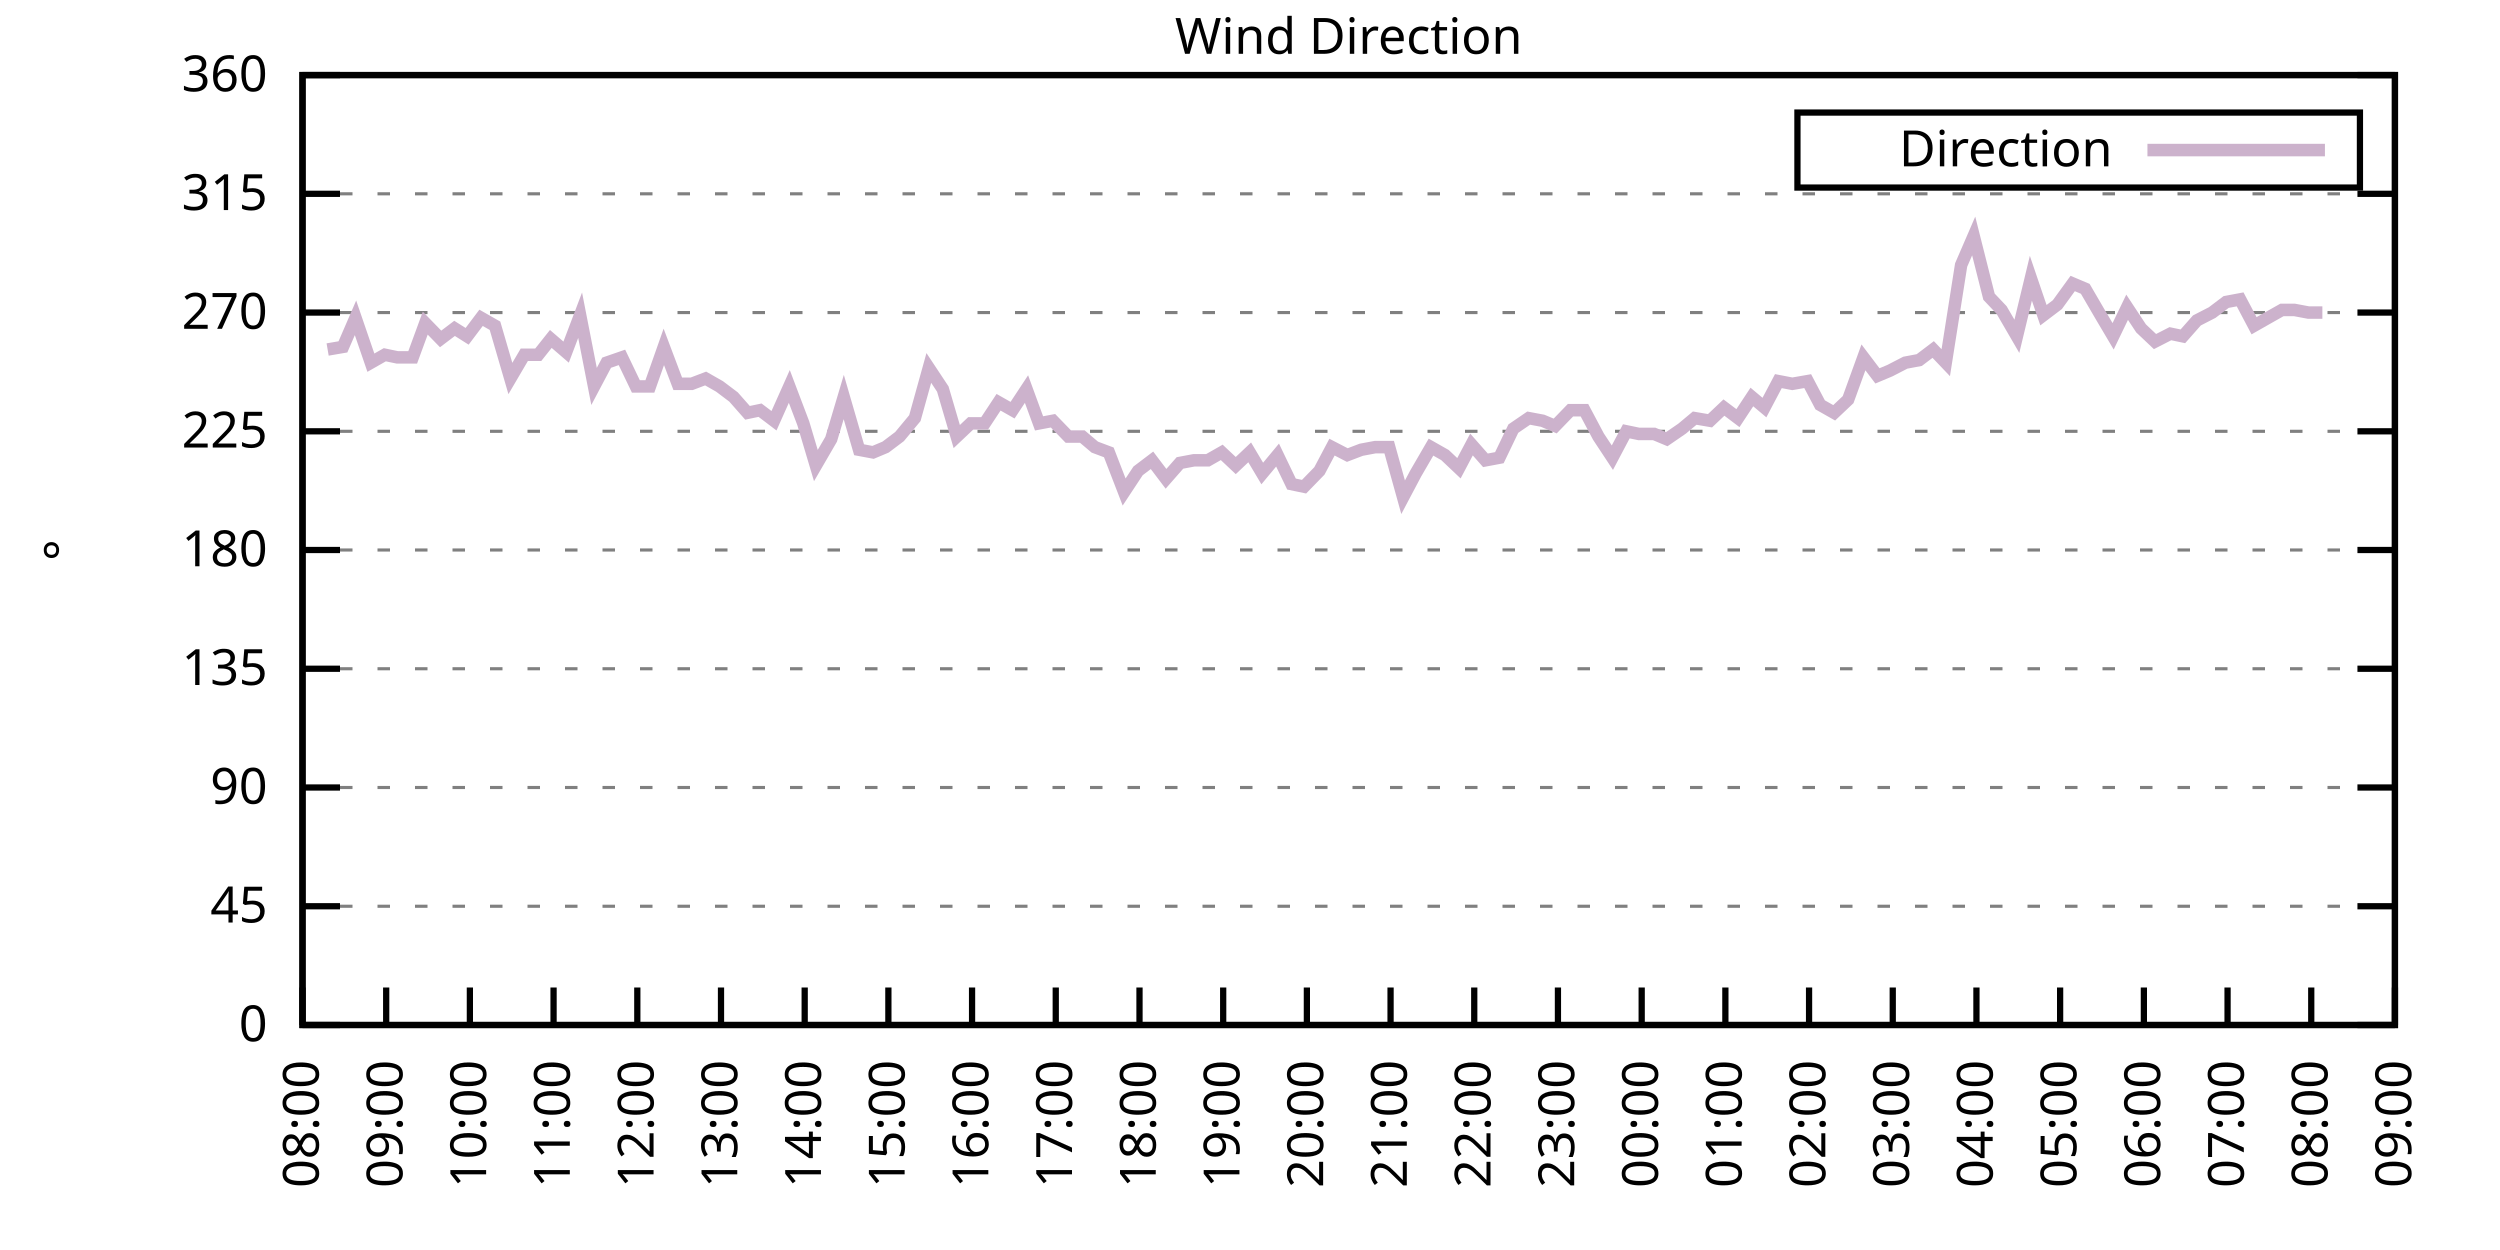
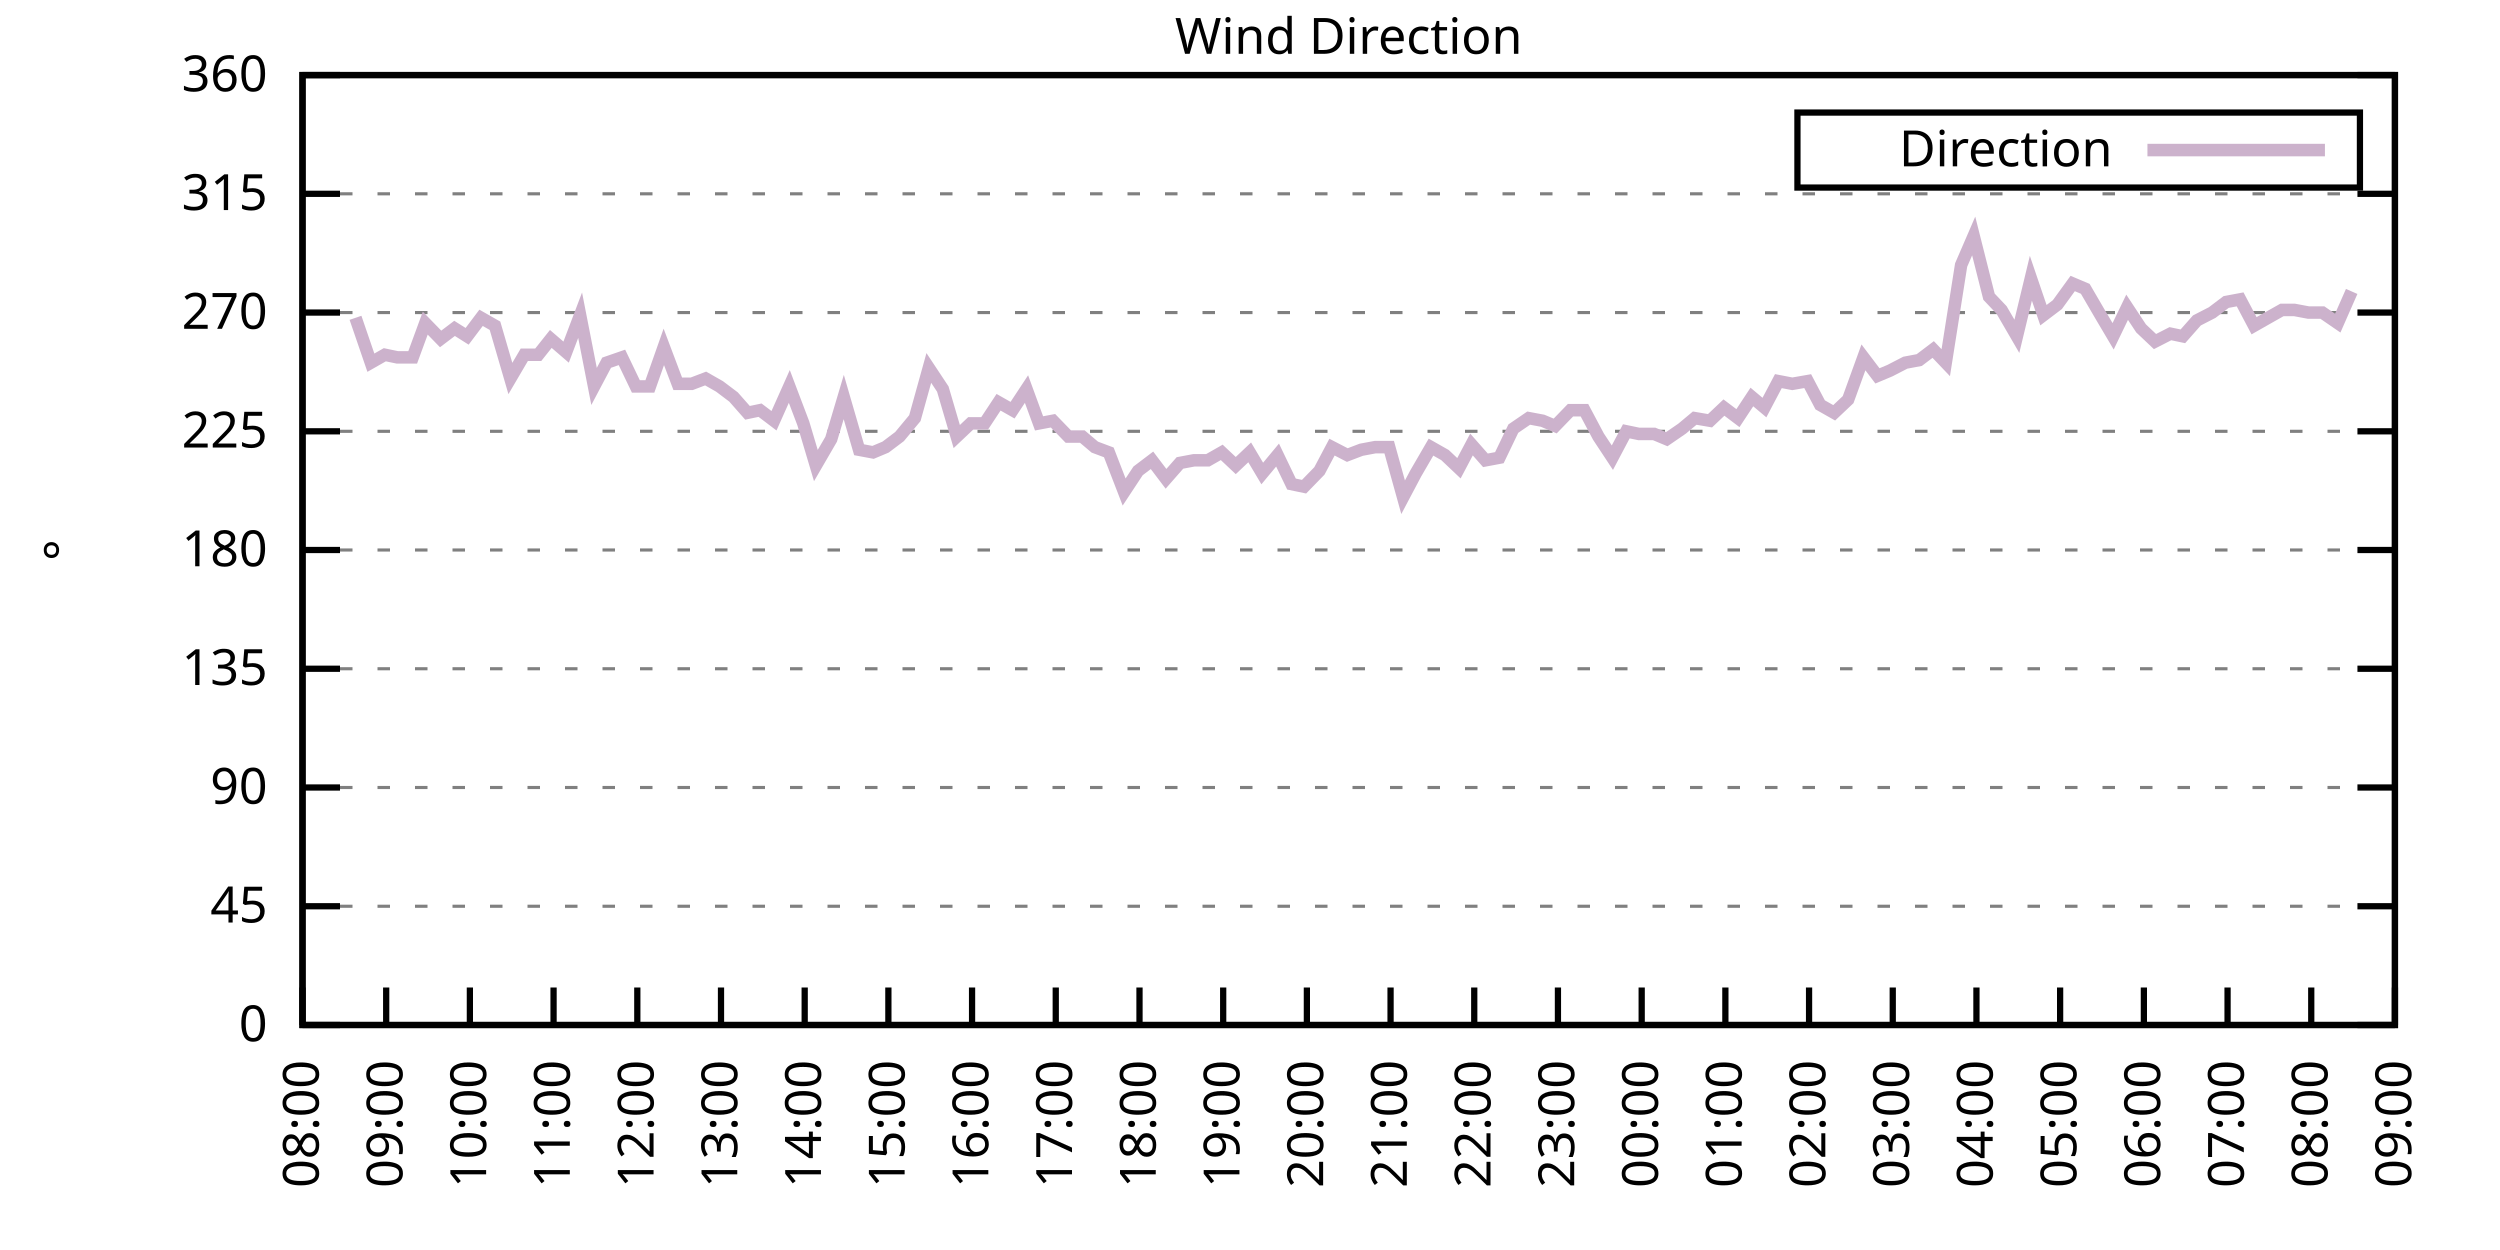
<svg xmlns="http://www.w3.org/2000/svg" xmlns:xlink="http://www.w3.org/1999/xlink" width="400" height="200" viewBox="0 0 400 200">
  <g id="gnuplot_canvas">
    <rect x="0" y="0" width="400" height="200" fill="none" />
    <defs>
      <circle id="gpDot" r="0.5" stroke-width="0.5" stroke="currentColor" />
      <path id="gpPt0" stroke-width="0.333" stroke="currentColor" d="M-1,0 h2 M0,-1 v2" />
      <path id="gpPt1" stroke-width="0.333" stroke="currentColor" d="M-1,-1 L1,1 M1,-1 L-1,1" />
      <path id="gpPt2" stroke-width="0.333" stroke="currentColor" d="M-1,0 L1,0 M0,-1 L0,1 M-1,-1 L1,1 M-1,1 L1,-1" />
      <rect id="gpPt3" stroke-width="0.333" stroke="currentColor" x="-1" y="-1" width="2" height="2" />
      <rect id="gpPt4" stroke-width="0.333" stroke="currentColor" fill="currentColor" x="-1" y="-1" width="2" height="2" />
      <circle id="gpPt5" stroke-width="0.333" stroke="currentColor" cx="0" cy="0" r="1" />
      <use xlink:href="#gpPt5" id="gpPt6" fill="currentColor" stroke="none" />
      <path id="gpPt7" stroke-width="0.333" stroke="currentColor" d="M0,-1.33 L-1.33,0.67 L1.33,0.67 z" />
      <use xlink:href="#gpPt7" id="gpPt8" fill="currentColor" stroke="none" />
      <use xlink:href="#gpPt7" id="gpPt9" stroke="currentColor" transform="rotate(180)" />
      <use xlink:href="#gpPt9" id="gpPt10" fill="currentColor" stroke="none" />
      <use xlink:href="#gpPt3" id="gpPt11" stroke="currentColor" transform="rotate(45)" />
      <use xlink:href="#gpPt11" id="gpPt12" fill="currentColor" stroke="none" />
      <path id="gpPt13" stroke-width="0.333" stroke="currentColor" d="M0,1.330 L1.265,0.411 L0.782,-1.067 L-0.782,-1.076 L-1.265,0.411 z" />
      <use xlink:href="#gpPt13" id="gpPt14" fill="currentColor" stroke="none" />
      <filter id="textbox" filterUnits="objectBoundingBox" x="0" y="0" height="1" width="1">
        <feFlood flood-color="white" flood-opacity="1" result="bgnd" />
        <feComposite in="SourceGraphic" in2="bgnd" operator="atop" />
      </filter>
      <filter id="greybox" filterUnits="objectBoundingBox" x="0" y="0" height="1" width="1">
        <feFlood flood-color="lightgrey" flood-opacity="1" result="grey" />
        <feComposite in="SourceGraphic" in2="grey" operator="atop" />
      </filter>
    </defs>
    <g fill="none" color="white" stroke="currentColor" stroke-width="1.00" stroke-linecap="butt" stroke-linejoin="miter">
</g>
    <g fill="none" color="black" stroke="currentColor" stroke-width="1.00" stroke-linecap="butt" stroke-linejoin="miter">
      <g stroke="none" shape-rendering="crispEdges">
        <polygon fill="rgb(255, 255, 255)" points="48.40,164.00 383.18,164.00 383.18,12.02 48.40,12.02 " />
      </g>
    </g>
    <g fill="none" color="black" stroke="currentColor" stroke-width="1.00" stroke-linecap="butt" stroke-linejoin="miter">
</g>
    <g fill="none" color="black" stroke="black" stroke-width="0.50" stroke-linecap="butt" stroke-linejoin="miter">
</g>
    <g fill="none" color="gray" stroke="currentColor" stroke-width="0.50" stroke-linecap="butt" stroke-linejoin="miter">
      <path stroke="gray" stroke-dasharray="2,4" class="gridline" d="M48.40,164.00 L383.19,164.00  " />
    </g>
    <g fill="none" color="gray" stroke="gray" stroke-width="1.00" stroke-linecap="butt" stroke-linejoin="miter">
</g>
    <g fill="none" color="black" stroke="currentColor" stroke-width="1.00" stroke-linecap="butt" stroke-linejoin="miter">
      <path stroke="black" d="M48.40,164.00 L54.40,164.00 M383.19,164.00 L377.19,164.00  " />
      <g transform="translate(42.80,166.60)" stroke="none" fill="black" font-family="Sans" font-size="8.00" text-anchor="end">
        <text>
          <tspan font-family="Sans"> 0</tspan>
        </text>
      </g>
    </g>
    <g fill="none" color="black" stroke="currentColor" stroke-width="1.00" stroke-linecap="butt" stroke-linejoin="miter">
</g>
    <g fill="none" color="black" stroke="black" stroke-width="0.50" stroke-linecap="butt" stroke-linejoin="miter">
</g>
    <g fill="none" color="gray" stroke="currentColor" stroke-width="0.50" stroke-linecap="butt" stroke-linejoin="miter">
      <path stroke="gray" stroke-dasharray="2,4" class="gridline" d="M48.40,145.00 L383.19,145.00  " />
    </g>
    <g fill="none" color="gray" stroke="gray" stroke-width="1.00" stroke-linecap="butt" stroke-linejoin="miter">
</g>
    <g fill="none" color="black" stroke="currentColor" stroke-width="1.00" stroke-linecap="butt" stroke-linejoin="miter">
      <path stroke="black" d="M48.40,145.00 L54.40,145.00 M383.19,145.00 L377.19,145.00  " />
      <g transform="translate(42.80,147.60)" stroke="none" fill="black" font-family="Sans" font-size="8.00" text-anchor="end">
        <text>
          <tspan font-family="Sans"> 45</tspan>
        </text>
      </g>
    </g>
    <g fill="none" color="black" stroke="currentColor" stroke-width="1.00" stroke-linecap="butt" stroke-linejoin="miter">
</g>
    <g fill="none" color="black" stroke="black" stroke-width="0.50" stroke-linecap="butt" stroke-linejoin="miter">
</g>
    <g fill="none" color="gray" stroke="currentColor" stroke-width="0.50" stroke-linecap="butt" stroke-linejoin="miter">
      <path stroke="gray" stroke-dasharray="2,4" class="gridline" d="M48.40,126.00 L383.19,126.00  " />
    </g>
    <g fill="none" color="gray" stroke="gray" stroke-width="1.00" stroke-linecap="butt" stroke-linejoin="miter">
</g>
    <g fill="none" color="black" stroke="currentColor" stroke-width="1.00" stroke-linecap="butt" stroke-linejoin="miter">
      <path stroke="black" d="M48.40,126.00 L54.40,126.00 M383.19,126.00 L377.19,126.00  " />
      <g transform="translate(42.80,128.60)" stroke="none" fill="black" font-family="Sans" font-size="8.00" text-anchor="end">
        <text>
          <tspan font-family="Sans"> 90</tspan>
        </text>
      </g>
    </g>
    <g fill="none" color="black" stroke="currentColor" stroke-width="1.00" stroke-linecap="butt" stroke-linejoin="miter">
</g>
    <g fill="none" color="black" stroke="black" stroke-width="0.50" stroke-linecap="butt" stroke-linejoin="miter">
</g>
    <g fill="none" color="gray" stroke="currentColor" stroke-width="0.50" stroke-linecap="butt" stroke-linejoin="miter">
      <path stroke="gray" stroke-dasharray="2,4" class="gridline" d="M48.40,107.00 L383.19,107.00  " />
    </g>
    <g fill="none" color="gray" stroke="gray" stroke-width="1.00" stroke-linecap="butt" stroke-linejoin="miter">
</g>
    <g fill="none" color="black" stroke="currentColor" stroke-width="1.00" stroke-linecap="butt" stroke-linejoin="miter">
      <path stroke="black" d="M48.40,107.00 L54.40,107.00 M383.19,107.00 L377.19,107.00  " />
      <g transform="translate(42.80,109.60)" stroke="none" fill="black" font-family="Sans" font-size="8.00" text-anchor="end">
        <text>
          <tspan font-family="Sans"> 135</tspan>
        </text>
      </g>
    </g>
    <g fill="none" color="black" stroke="currentColor" stroke-width="1.00" stroke-linecap="butt" stroke-linejoin="miter">
</g>
    <g fill="none" color="black" stroke="black" stroke-width="0.50" stroke-linecap="butt" stroke-linejoin="miter">
</g>
    <g fill="none" color="gray" stroke="currentColor" stroke-width="0.50" stroke-linecap="butt" stroke-linejoin="miter">
      <path stroke="gray" stroke-dasharray="2,4" class="gridline" d="M48.40,88.00 L383.19,88.00  " />
    </g>
    <g fill="none" color="gray" stroke="gray" stroke-width="1.00" stroke-linecap="butt" stroke-linejoin="miter">
</g>
    <g fill="none" color="black" stroke="currentColor" stroke-width="1.00" stroke-linecap="butt" stroke-linejoin="miter">
      <path stroke="black" d="M48.40,88.00 L54.40,88.00 M383.19,88.00 L377.19,88.00  " />
      <g transform="translate(42.80,90.60)" stroke="none" fill="black" font-family="Sans" font-size="8.00" text-anchor="end">
        <text>
          <tspan font-family="Sans"> 180</tspan>
        </text>
      </g>
    </g>
    <g fill="none" color="black" stroke="currentColor" stroke-width="1.00" stroke-linecap="butt" stroke-linejoin="miter">
</g>
    <g fill="none" color="black" stroke="black" stroke-width="0.50" stroke-linecap="butt" stroke-linejoin="miter">
</g>
    <g fill="none" color="gray" stroke="currentColor" stroke-width="0.50" stroke-linecap="butt" stroke-linejoin="miter">
      <path stroke="gray" stroke-dasharray="2,4" class="gridline" d="M48.40,69.01 L383.19,69.01  " />
    </g>
    <g fill="none" color="gray" stroke="gray" stroke-width="1.00" stroke-linecap="butt" stroke-linejoin="miter">
</g>
    <g fill="none" color="black" stroke="currentColor" stroke-width="1.00" stroke-linecap="butt" stroke-linejoin="miter">
      <path stroke="black" d="M48.40,69.01 L54.40,69.01 M383.19,69.01 L377.19,69.01  " />
      <g transform="translate(42.80,71.61)" stroke="none" fill="black" font-family="Sans" font-size="8.00" text-anchor="end">
        <text>
          <tspan font-family="Sans"> 225</tspan>
        </text>
      </g>
    </g>
    <g fill="none" color="black" stroke="currentColor" stroke-width="1.00" stroke-linecap="butt" stroke-linejoin="miter">
</g>
    <g fill="none" color="black" stroke="black" stroke-width="0.50" stroke-linecap="butt" stroke-linejoin="miter">
</g>
    <g fill="none" color="gray" stroke="currentColor" stroke-width="0.50" stroke-linecap="butt" stroke-linejoin="miter">
      <path stroke="gray" stroke-dasharray="2,4" class="gridline" d="M48.40,50.01 L383.19,50.01  " />
    </g>
    <g fill="none" color="gray" stroke="gray" stroke-width="1.00" stroke-linecap="butt" stroke-linejoin="miter">
</g>
    <g fill="none" color="black" stroke="currentColor" stroke-width="1.00" stroke-linecap="butt" stroke-linejoin="miter">
      <path stroke="black" d="M48.40,50.01 L54.40,50.01 M383.19,50.01 L377.19,50.01  " />
      <g transform="translate(42.80,52.61)" stroke="none" fill="black" font-family="Sans" font-size="8.00" text-anchor="end">
        <text>
          <tspan font-family="Sans"> 270</tspan>
        </text>
      </g>
    </g>
    <g fill="none" color="black" stroke="currentColor" stroke-width="1.00" stroke-linecap="butt" stroke-linejoin="miter">
</g>
    <g fill="none" color="black" stroke="black" stroke-width="0.50" stroke-linecap="butt" stroke-linejoin="miter">
</g>
    <g fill="none" color="gray" stroke="currentColor" stroke-width="0.50" stroke-linecap="butt" stroke-linejoin="miter">
      <path stroke="gray" stroke-dasharray="2,4" class="gridline" d="M48.40,31.01 L383.19,31.01  " />
    </g>
    <g fill="none" color="gray" stroke="gray" stroke-width="1.00" stroke-linecap="butt" stroke-linejoin="miter">
</g>
    <g fill="none" color="black" stroke="currentColor" stroke-width="1.00" stroke-linecap="butt" stroke-linejoin="miter">
      <path stroke="black" d="M48.40,31.01 L54.40,31.01 M383.19,31.01 L377.19,31.01  " />
      <g transform="translate(42.80,33.61)" stroke="none" fill="black" font-family="Sans" font-size="8.00" text-anchor="end">
        <text>
          <tspan font-family="Sans"> 315</tspan>
        </text>
      </g>
    </g>
    <g fill="none" color="black" stroke="currentColor" stroke-width="1.00" stroke-linecap="butt" stroke-linejoin="miter">
</g>
    <g fill="none" color="black" stroke="black" stroke-width="0.50" stroke-linecap="butt" stroke-linejoin="miter">
</g>
    <g fill="none" color="gray" stroke="currentColor" stroke-width="0.50" stroke-linecap="butt" stroke-linejoin="miter">
      <path stroke="gray" stroke-dasharray="2,4" class="gridline" d="M48.40,12.01 L383.19,12.01  " />
    </g>
    <g fill="none" color="gray" stroke="gray" stroke-width="1.00" stroke-linecap="butt" stroke-linejoin="miter">
</g>
    <g fill="none" color="black" stroke="currentColor" stroke-width="1.00" stroke-linecap="butt" stroke-linejoin="miter">
      <path stroke="black" d="M48.40,12.01 L54.40,12.01 M383.19,12.01 L377.19,12.01  " />
      <g transform="translate(42.80,14.61)" stroke="none" fill="black" font-family="Sans" font-size="8.00" text-anchor="end">
        <text>
          <tspan font-family="Sans"> 360</tspan>
        </text>
      </g>
    </g>
    <g fill="none" color="black" stroke="currentColor" stroke-width="1.00" stroke-linecap="butt" stroke-linejoin="miter">
      <path stroke="black" d="M48.40,164.00 L48.40,158.00  " />
      <g transform="translate(51.00,169.60) rotate(270.00)" stroke="none" fill="black" font-family="Sans" font-size="8.00" text-anchor="end">
        <text>
          <tspan font-family="Sans">08:00</tspan>
        </text>
      </g>
    </g>
    <g fill="none" color="black" stroke="currentColor" stroke-width="1.00" stroke-linecap="butt" stroke-linejoin="miter">
      <path stroke="black" d="M61.79,164.00 L61.79,158.00  " />
      <g transform="translate(64.39,169.60) rotate(270.00)" stroke="none" fill="black" font-family="Sans" font-size="8.00" text-anchor="end">
        <text>
          <tspan font-family="Sans">09:00</tspan>
        </text>
      </g>
    </g>
    <g fill="none" color="black" stroke="currentColor" stroke-width="1.00" stroke-linecap="butt" stroke-linejoin="miter">
      <path stroke="black" d="M75.18,164.00 L75.18,158.00  " />
      <g transform="translate(77.78,169.60) rotate(270.00)" stroke="none" fill="black" font-family="Sans" font-size="8.00" text-anchor="end">
        <text>
          <tspan font-family="Sans">10:00</tspan>
        </text>
      </g>
    </g>
    <g fill="none" color="black" stroke="currentColor" stroke-width="1.00" stroke-linecap="butt" stroke-linejoin="miter">
      <path stroke="black" d="M88.57,164.00 L88.57,158.00  " />
      <g transform="translate(91.17,169.60) rotate(270.00)" stroke="none" fill="black" font-family="Sans" font-size="8.00" text-anchor="end">
        <text>
          <tspan font-family="Sans">11:00</tspan>
        </text>
      </g>
    </g>
    <g fill="none" color="black" stroke="currentColor" stroke-width="1.00" stroke-linecap="butt" stroke-linejoin="miter">
      <path stroke="black" d="M101.97,164.00 L101.97,158.00  " />
      <g transform="translate(104.57,169.60) rotate(270.00)" stroke="none" fill="black" font-family="Sans" font-size="8.00" text-anchor="end">
        <text>
          <tspan font-family="Sans">12:00</tspan>
        </text>
      </g>
    </g>
    <g fill="none" color="black" stroke="currentColor" stroke-width="1.00" stroke-linecap="butt" stroke-linejoin="miter">
      <path stroke="black" d="M115.36,164.00 L115.36,158.00  " />
      <g transform="translate(117.96,169.60) rotate(270.00)" stroke="none" fill="black" font-family="Sans" font-size="8.00" text-anchor="end">
        <text>
          <tspan font-family="Sans">13:00</tspan>
        </text>
      </g>
    </g>
    <g fill="none" color="black" stroke="currentColor" stroke-width="1.00" stroke-linecap="butt" stroke-linejoin="miter">
      <path stroke="black" d="M128.75,164.00 L128.75,158.00  " />
      <g transform="translate(131.35,169.60) rotate(270.00)" stroke="none" fill="black" font-family="Sans" font-size="8.00" text-anchor="end">
        <text>
          <tspan font-family="Sans">14:00</tspan>
        </text>
      </g>
    </g>
    <g fill="none" color="black" stroke="currentColor" stroke-width="1.00" stroke-linecap="butt" stroke-linejoin="miter">
      <path stroke="black" d="M142.14,164.00 L142.14,158.00  " />
      <g transform="translate(144.74,169.60) rotate(270.00)" stroke="none" fill="black" font-family="Sans" font-size="8.00" text-anchor="end">
        <text>
          <tspan font-family="Sans">15:00</tspan>
        </text>
      </g>
    </g>
    <g fill="none" color="black" stroke="currentColor" stroke-width="1.00" stroke-linecap="butt" stroke-linejoin="miter">
      <path stroke="black" d="M155.53,164.00 L155.53,158.00  " />
      <g transform="translate(158.13,169.60) rotate(270.00)" stroke="none" fill="black" font-family="Sans" font-size="8.00" text-anchor="end">
        <text>
          <tspan font-family="Sans">16:00</tspan>
        </text>
      </g>
    </g>
    <g fill="none" color="black" stroke="currentColor" stroke-width="1.00" stroke-linecap="butt" stroke-linejoin="miter">
      <path stroke="black" d="M168.92,164.00 L168.92,158.00  " />
      <g transform="translate(171.52,169.60) rotate(270.00)" stroke="none" fill="black" font-family="Sans" font-size="8.00" text-anchor="end">
        <text>
          <tspan font-family="Sans">17:00</tspan>
        </text>
      </g>
    </g>
    <g fill="none" color="black" stroke="currentColor" stroke-width="1.00" stroke-linecap="butt" stroke-linejoin="miter">
      <path stroke="black" d="M182.32,164.00 L182.32,158.00  " />
      <g transform="translate(184.92,169.60) rotate(270.00)" stroke="none" fill="black" font-family="Sans" font-size="8.00" text-anchor="end">
        <text>
          <tspan font-family="Sans">18:00</tspan>
        </text>
      </g>
    </g>
    <g fill="none" color="black" stroke="currentColor" stroke-width="1.00" stroke-linecap="butt" stroke-linejoin="miter">
      <path stroke="black" d="M195.71,164.00 L195.71,158.00  " />
      <g transform="translate(198.31,169.60) rotate(270.00)" stroke="none" fill="black" font-family="Sans" font-size="8.00" text-anchor="end">
        <text>
          <tspan font-family="Sans">19:00</tspan>
        </text>
      </g>
    </g>
    <g fill="none" color="black" stroke="currentColor" stroke-width="1.00" stroke-linecap="butt" stroke-linejoin="miter">
      <path stroke="black" d="M209.10,164.00 L209.10,158.00  " />
      <g transform="translate(211.70,169.60) rotate(270.00)" stroke="none" fill="black" font-family="Sans" font-size="8.00" text-anchor="end">
        <text>
          <tspan font-family="Sans">20:00</tspan>
        </text>
      </g>
    </g>
    <g fill="none" color="black" stroke="currentColor" stroke-width="1.00" stroke-linecap="butt" stroke-linejoin="miter">
      <path stroke="black" d="M222.49,164.00 L222.49,158.00  " />
      <g transform="translate(225.09,169.60) rotate(270.00)" stroke="none" fill="black" font-family="Sans" font-size="8.00" text-anchor="end">
        <text>
          <tspan font-family="Sans">21:00</tspan>
        </text>
      </g>
    </g>
    <g fill="none" color="black" stroke="currentColor" stroke-width="1.00" stroke-linecap="butt" stroke-linejoin="miter">
      <path stroke="black" d="M235.88,164.00 L235.88,158.00  " />
      <g transform="translate(238.48,169.60) rotate(270.00)" stroke="none" fill="black" font-family="Sans" font-size="8.00" text-anchor="end">
        <text>
          <tspan font-family="Sans">22:00</tspan>
        </text>
      </g>
    </g>
    <g fill="none" color="black" stroke="currentColor" stroke-width="1.00" stroke-linecap="butt" stroke-linejoin="miter">
      <path stroke="black" d="M249.27,164.00 L249.27,158.00  " />
      <g transform="translate(251.87,169.60) rotate(270.00)" stroke="none" fill="black" font-family="Sans" font-size="8.00" text-anchor="end">
        <text>
          <tspan font-family="Sans">23:00</tspan>
        </text>
      </g>
    </g>
    <g fill="none" color="black" stroke="currentColor" stroke-width="1.00" stroke-linecap="butt" stroke-linejoin="miter">
      <path stroke="black" d="M262.67,164.00 L262.67,158.00  " />
      <g transform="translate(265.27,169.60) rotate(270.00)" stroke="none" fill="black" font-family="Sans" font-size="8.00" text-anchor="end">
        <text>
          <tspan font-family="Sans">00:00</tspan>
        </text>
      </g>
    </g>
    <g fill="none" color="black" stroke="currentColor" stroke-width="1.00" stroke-linecap="butt" stroke-linejoin="miter">
      <path stroke="black" d="M276.06,164.00 L276.06,158.00  " />
      <g transform="translate(278.66,169.60) rotate(270.00)" stroke="none" fill="black" font-family="Sans" font-size="8.00" text-anchor="end">
        <text>
          <tspan font-family="Sans">01:00</tspan>
        </text>
      </g>
    </g>
    <g fill="none" color="black" stroke="currentColor" stroke-width="1.00" stroke-linecap="butt" stroke-linejoin="miter">
      <path stroke="black" d="M289.45,164.00 L289.45,158.00  " />
      <g transform="translate(292.05,169.60) rotate(270.00)" stroke="none" fill="black" font-family="Sans" font-size="8.00" text-anchor="end">
        <text>
          <tspan font-family="Sans">02:00</tspan>
        </text>
      </g>
    </g>
    <g fill="none" color="black" stroke="currentColor" stroke-width="1.00" stroke-linecap="butt" stroke-linejoin="miter">
      <path stroke="black" d="M302.84,164.00 L302.84,158.00  " />
      <g transform="translate(305.44,169.60) rotate(270.00)" stroke="none" fill="black" font-family="Sans" font-size="8.00" text-anchor="end">
        <text>
          <tspan font-family="Sans">03:00</tspan>
        </text>
      </g>
    </g>
    <g fill="none" color="black" stroke="currentColor" stroke-width="1.00" stroke-linecap="butt" stroke-linejoin="miter">
      <path stroke="black" d="M316.23,164.00 L316.23,158.00  " />
      <g transform="translate(318.83,169.60) rotate(270.00)" stroke="none" fill="black" font-family="Sans" font-size="8.00" text-anchor="end">
        <text>
          <tspan font-family="Sans">04:00</tspan>
        </text>
      </g>
    </g>
    <g fill="none" color="black" stroke="currentColor" stroke-width="1.00" stroke-linecap="butt" stroke-linejoin="miter">
      <path stroke="black" d="M329.62,164.00 L329.62,158.00  " />
      <g transform="translate(332.22,169.60) rotate(270.00)" stroke="none" fill="black" font-family="Sans" font-size="8.00" text-anchor="end">
        <text>
          <tspan font-family="Sans">05:00</tspan>
        </text>
      </g>
    </g>
    <g fill="none" color="black" stroke="currentColor" stroke-width="1.00" stroke-linecap="butt" stroke-linejoin="miter">
      <path stroke="black" d="M343.02,164.00 L343.02,158.00  " />
      <g transform="translate(345.62,169.60) rotate(270.00)" stroke="none" fill="black" font-family="Sans" font-size="8.00" text-anchor="end">
        <text>
          <tspan font-family="Sans">06:00</tspan>
        </text>
      </g>
    </g>
    <g fill="none" color="black" stroke="currentColor" stroke-width="1.00" stroke-linecap="butt" stroke-linejoin="miter">
      <path stroke="black" d="M356.41,164.00 L356.41,158.00  " />
      <g transform="translate(359.01,169.60) rotate(270.00)" stroke="none" fill="black" font-family="Sans" font-size="8.00" text-anchor="end">
        <text>
          <tspan font-family="Sans">07:00</tspan>
        </text>
      </g>
    </g>
    <g fill="none" color="black" stroke="currentColor" stroke-width="1.00" stroke-linecap="butt" stroke-linejoin="miter">
      <path stroke="black" d="M369.80,164.00 L369.80,158.00  " />
      <g transform="translate(372.40,169.60) rotate(270.00)" stroke="none" fill="black" font-family="Sans" font-size="8.00" text-anchor="end">
        <text>
          <tspan font-family="Sans">08:00</tspan>
        </text>
      </g>
    </g>
    <g fill="none" color="black" stroke="currentColor" stroke-width="1.00" stroke-linecap="butt" stroke-linejoin="miter">
      <path stroke="black" d="M383.19,164.00 L383.19,158.00  " />
      <g transform="translate(385.79,169.60) rotate(270.00)" stroke="none" fill="black" font-family="Sans" font-size="8.00" text-anchor="end">
        <text>
          <tspan font-family="Sans">09:00</tspan>
        </text>
      </g>
    </g>
    <g fill="none" color="black" stroke="currentColor" stroke-width="1.00" stroke-linecap="butt" stroke-linejoin="miter">
</g>
    <g fill="none" color="black" stroke="currentColor" stroke-width="1.00" stroke-linecap="butt" stroke-linejoin="miter">
      <path stroke="black" d="M48.40,12.01 L48.40,164.00 L383.19,164.00 L383.19,12.01 L48.40,12.01 Z  " />
    </g>
    <g fill="none" color="black" stroke="currentColor" stroke-width="1.00" stroke-linecap="butt" stroke-linejoin="miter">
</g>
    <g fill="none" color="black" stroke="currentColor" stroke-width="1.00" stroke-linecap="butt" stroke-linejoin="miter">
      <path stroke="black" d="M287.59,30.01 L287.59,18.01 L377.59,18.01 L377.59,30.01 L287.59,30.01 Z  " />
    </g>
    <g id="Wind_direction_plot_1">
      <g fill="none" color="white" stroke="black" stroke-width="2.00" stroke-linecap="butt" stroke-linejoin="miter">
</g>
      <g fill="none" color="black" stroke="currentColor" stroke-width="2.00" stroke-linecap="butt" stroke-linejoin="miter">
        <g transform="translate(337.99,26.61)" stroke="none" fill="black" font-family="Sans" font-size="8.00" text-anchor="end">
          <text>
            <tspan font-family="Sans">Direction</tspan>
          </text>
        </g>
      </g>
      <g fill="none" color="black" stroke="currentColor" stroke-width="2.00" stroke-linecap="butt" stroke-linejoin="miter">
-         <path stroke="rgb(204, 178, 204)" d="M343.59,24.01 L371.99,24.01 M52.42,55.92 L54.87,55.50 L56.88,50.85 L59.34,58.03 L61.57,56.76 L63.58,57.18   L66.03,57.18 L68.04,51.70 L70.50,54.23 L72.73,52.54 L74.74,53.81 L76.97,50.85 L79.20,52.12 L81.66,60.56   L83.89,56.76 L86.12,56.76 L88.13,54.23 L90.58,56.34 L92.82,50.43 L95.05,61.83 L97.06,58.03 L99.51,57.18   L101.74,61.83 L103.98,61.83 L106.21,55.50 L108.44,61.41 L110.67,61.41 L112.90,60.56 L115.13,61.83 L117.37,63.52   L119.60,66.05 L121.61,65.63 L123.84,67.32 L126.29,61.83 L128.53,67.74 L130.54,74.49 L132.99,70.27 L135.00,63.52   L137.45,71.96 L139.69,72.38 L141.69,71.54 L143.93,69.85 L146.38,66.90 L148.61,58.87 L150.85,62.25 L153.08,69.85   L155.31,67.74 L157.54,67.74 L159.77,64.36 L162.01,65.63 L164.24,62.25 L166.25,67.74 L168.48,67.32 L170.93,69.85   L173.17,69.85 L175.17,71.54 L177.41,72.38 L179.86,78.72 L182.09,75.34 L184.32,73.65 L186.56,76.61 L188.79,74.07   L191.02,73.65 L193.25,73.65 L195.48,72.38 L197.72,74.49 L199.95,72.38 L201.96,75.76 L204.41,72.81 L206.64,77.45   L208.65,77.87 L211.11,75.34 L213.12,71.54 L215.57,72.81 L217.80,71.96 L220.04,71.54 L222.27,71.54 L224.50,79.56   L226.51,75.76 L228.96,71.54 L231.20,72.81 L233.43,74.92 L235.44,71.12 L237.67,73.65 L239.90,73.23 L242.13,68.58   L244.59,66.90 L246.82,67.32 L248.83,68.16 L251.28,65.63 L253.51,65.63 L255.75,69.85 L257.98,73.23 L260.21,69.01   L262.22,69.43 L264.67,69.43 L266.68,70.27 L269.14,68.58 L271.15,66.90 L273.60,67.32 L275.83,65.21 L278.07,66.90   L280.30,63.52 L282.31,65.21 L284.54,60.98 L286.77,61.41 L289.23,60.98 L291.23,64.78 L293.47,66.05 L295.70,63.94   L298.15,57.18 L300.39,60.14 L302.39,59.30 L304.85,58.03 L307.08,57.61 L309.31,55.92 L311.32,58.03 L313.78,42.41   L315.79,37.76 L318.24,47.47 L320.25,49.59 L322.70,53.81 L324.94,44.52 L326.95,50.43 L329.18,48.74 L331.63,45.36   L333.64,46.21 L336.10,50.43 L338.10,53.81 L340.34,49.16 L342.57,52.54 L344.80,54.65 L347.26,53.39 L349.26,53.81   L351.50,51.27 L353.95,50.01 L356.18,48.32 L358.42,47.90 L360.65,52.12 L362.88,50.85 L365.11,49.59 L367.12,49.59   L369.35,50.01 L371.58,50.01  " />
+         <path stroke="rgb(204, 178, 204)" d="M343.59,24.01 L371.99,24.01 M56.88,50.85 L59.34,58.03 L61.57,56.76 L63.58,57.18 L66.03,57.18 L68.04,51.70   L70.50,54.23 L72.73,52.54 L74.74,53.81 L76.97,50.85 L79.20,52.12 L81.66,60.56 L83.89,56.76 L86.12,56.76   L88.13,54.23 L90.58,56.34 L92.82,50.43 L95.05,61.83 L97.06,58.03 L99.51,57.18 L101.74,61.83 L103.98,61.83   L106.21,55.50 L108.44,61.41 L110.67,61.41 L112.90,60.56 L115.13,61.83 L117.37,63.52 L119.60,66.05 L121.61,65.63   L123.84,67.32 L126.29,61.83 L128.53,67.74 L130.54,74.49 L132.99,70.27 L135.00,63.52 L137.45,71.96 L139.69,72.38   L141.69,71.54 L143.93,69.85 L146.38,66.90 L148.61,58.87 L150.85,62.25 L153.08,69.85 L155.31,67.74 L157.54,67.74   L159.77,64.36 L162.01,65.63 L164.24,62.25 L166.25,67.74 L168.48,67.32 L170.93,69.85 L173.17,69.85 L175.17,71.54   L177.41,72.38 L179.86,78.72 L182.09,75.34 L184.32,73.65 L186.56,76.61 L188.79,74.07 L191.02,73.65 L193.25,73.65   L195.48,72.38 L197.72,74.49 L199.95,72.38 L201.96,75.76 L204.41,72.81 L206.64,77.45 L208.65,77.87 L211.11,75.34   L213.12,71.54 L215.57,72.81 L217.80,71.96 L220.04,71.54 L222.27,71.54 L224.50,79.56 L226.51,75.76 L228.96,71.54   L231.20,72.81 L233.43,74.92 L235.44,71.12 L237.67,73.65 L239.90,73.23 L242.13,68.58 L244.59,66.90 L246.82,67.32   L248.83,68.16 L251.28,65.63 L253.51,65.63 L255.75,69.85 L257.98,73.23 L260.21,69.01 L262.22,69.43 L264.67,69.43   L266.68,70.27 L269.14,68.58 L271.15,66.90 L273.60,67.32 L275.83,65.21 L278.07,66.90 L280.30,63.52 L282.31,65.21   L284.54,60.98 L286.77,61.41 L289.23,60.98 L291.23,64.78 L293.47,66.05 L295.70,63.94 L298.15,57.18 L300.39,60.14   L302.39,59.30 L304.85,58.03 L307.08,57.61 L309.31,55.92 L311.32,58.03 L313.78,42.41 L315.79,37.76 L318.24,47.47   L320.25,49.59 L322.70,53.81 L324.94,44.52 L326.95,50.43 L329.18,48.74 L331.63,45.36 L333.64,46.21 L336.10,50.43   L338.10,53.81 L340.34,49.16 L342.57,52.54 L344.80,54.65 L347.26,53.39 L349.26,53.81 L351.50,51.27 L353.95,50.01   L356.18,48.32 L358.42,47.90 L360.65,52.12 L362.88,50.85 L365.11,49.59 L367.12,49.59 L369.35,50.01 L371.58,50.01   L374.04,51.70 L376.27,46.63  " />
      </g>
    </g>
    <g fill="none" color="black" stroke="currentColor" stroke-width="2.00" stroke-linecap="butt" stroke-linejoin="miter">
</g>
    <g fill="none" color="black" stroke="black" stroke-width="1.00" stroke-linecap="butt" stroke-linejoin="miter">
</g>
    <g fill="none" color="black" stroke="currentColor" stroke-width="1.00" stroke-linecap="butt" stroke-linejoin="miter">
      <path stroke="black" d="M48.40,12.01 L48.40,164.00 L383.19,164.00 L383.19,12.01 L48.40,12.01 Z  " />
      <g transform="translate(12.80,88.01) rotate(270.00)" stroke="none" fill="black" font-family="Sans" font-size="8.00" text-anchor="middle">
        <text>
          <tspan font-family="Sans">°</tspan>
        </text>
      </g>
    </g>
    <g fill="none" color="black" stroke="currentColor" stroke-width="1.00" stroke-linecap="butt" stroke-linejoin="miter">
</g>
    <g fill="none" color="black" stroke="currentColor" stroke-width="1.00" stroke-linecap="butt" stroke-linejoin="miter">
      <g transform="translate(215.79,8.61)" stroke="none" fill="black" font-family="Sans" font-size="8.00" text-anchor="middle">
        <text>
          <tspan font-family="Sans">Wind Direction</tspan>
        </text>
      </g>
    </g>
    <g fill="none" color="black" stroke="currentColor" stroke-width="1.00" stroke-linecap="butt" stroke-linejoin="miter">
</g>
  </g>
</svg>
